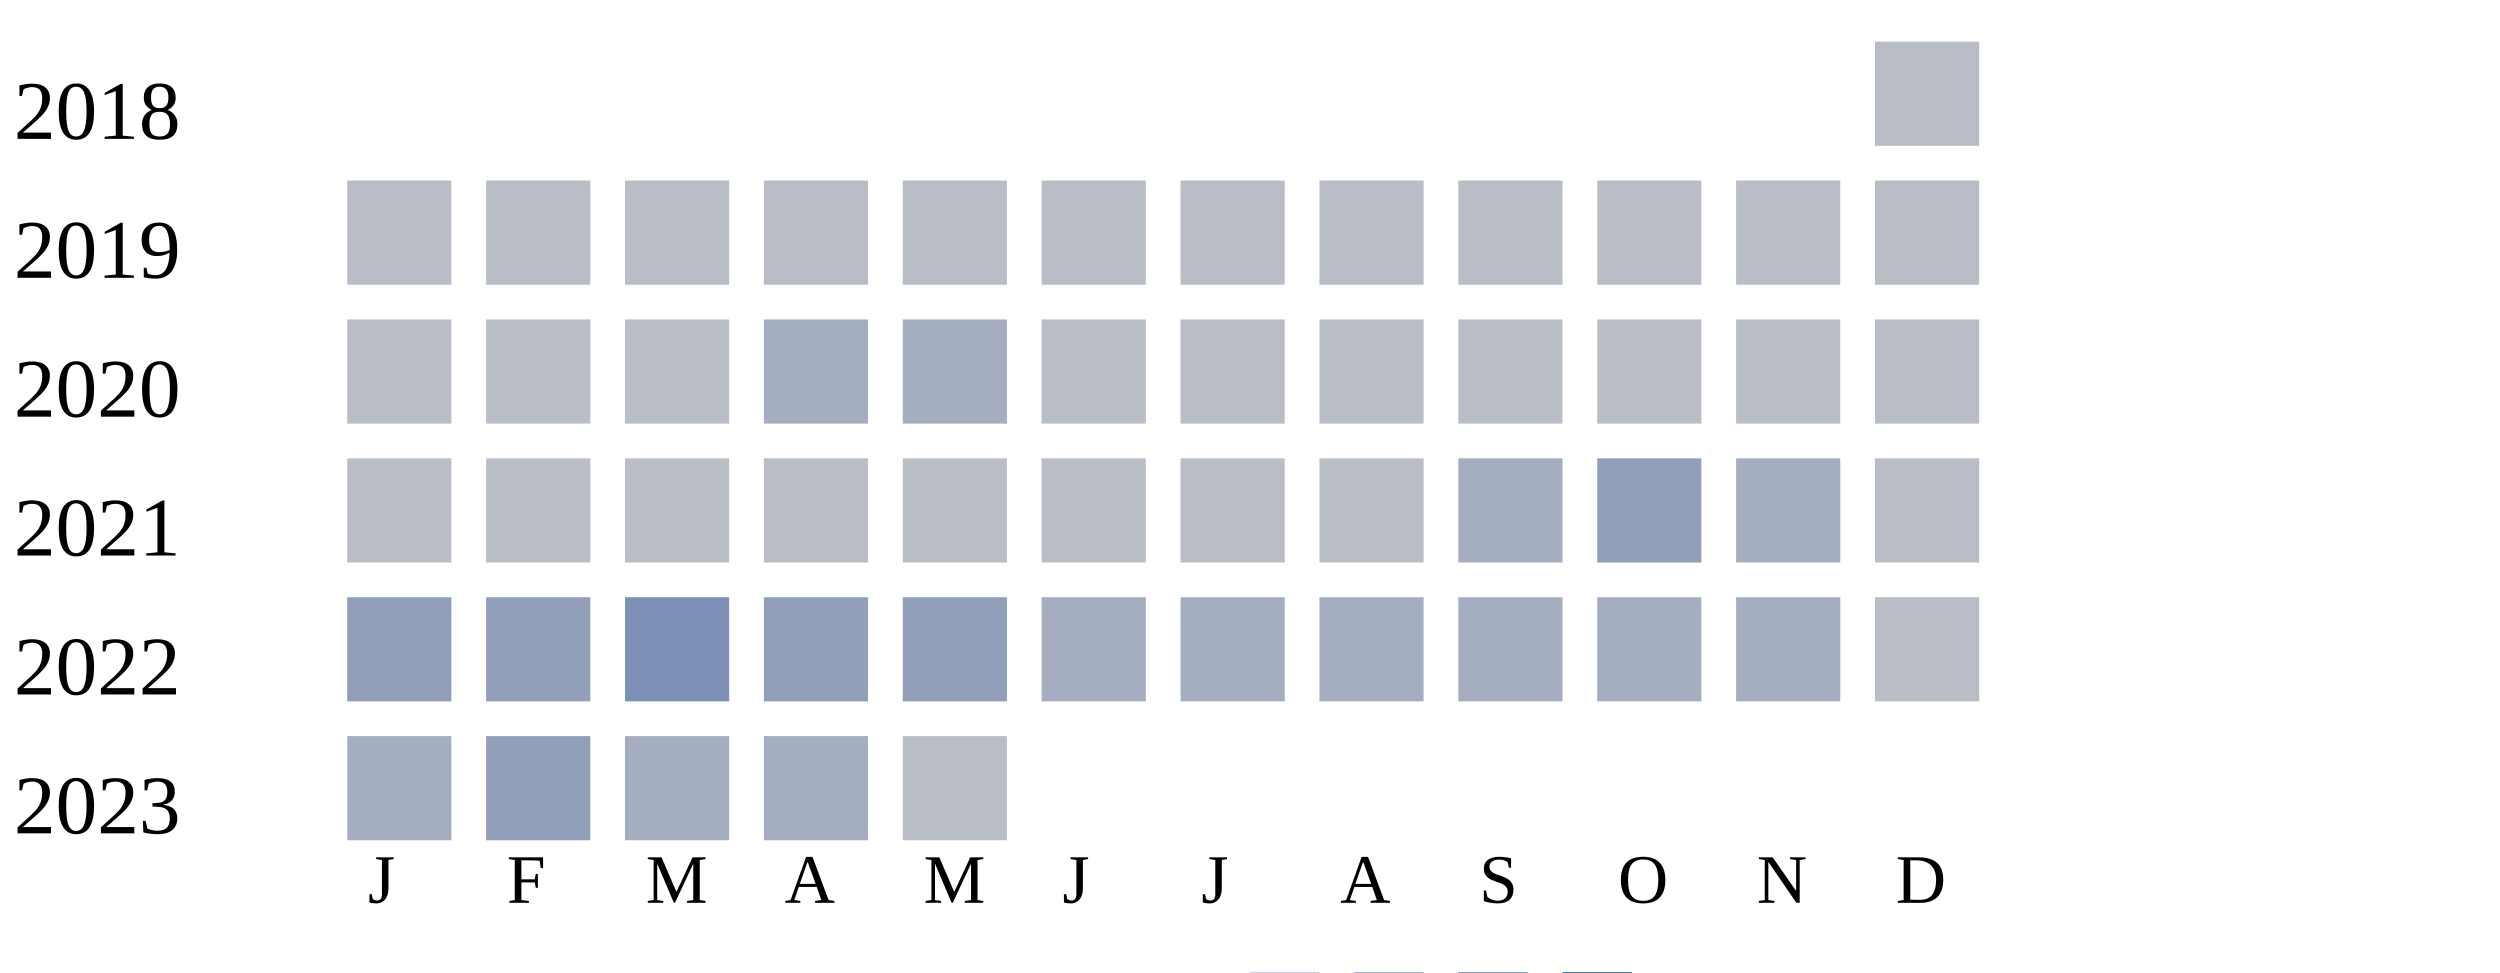
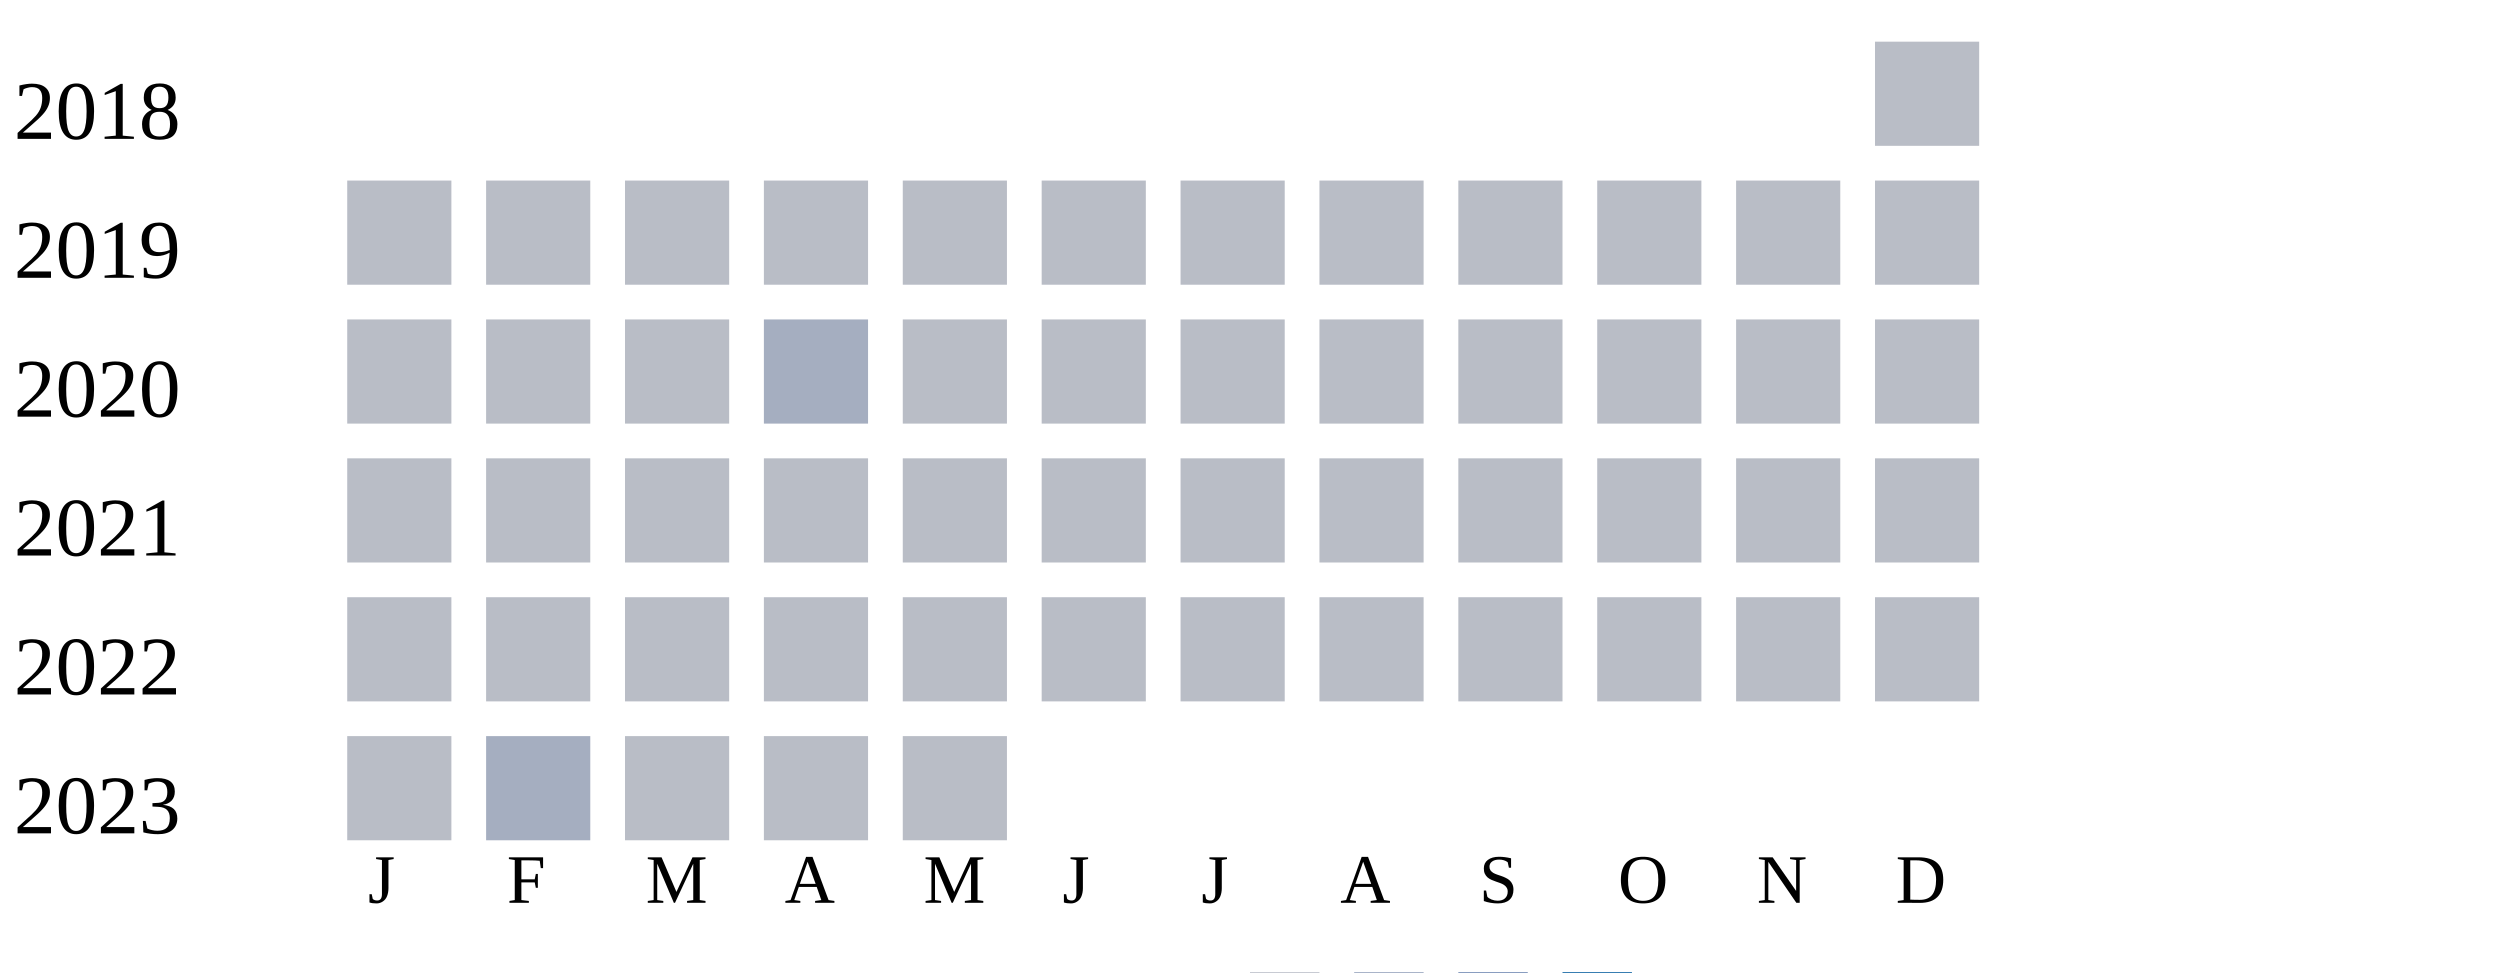
<svg xmlns="http://www.w3.org/2000/svg" width="360" height="140">
  <g transform="translate(0 0)">
    <text x="2" y="20">2018</text>
    <rect x="270" y="6" width="15" height="15" fill="#b9bdc6" />
  </g>
  <g transform="translate(0 20)">
    <text x="2" y="20">2019</text>
    <rect x="50" y="6" width="15" height="15" fill="#b9bdc6" />
    <rect x="70" y="6" width="15" height="15" fill="#b9bdc6" />
    <rect x="90" y="6" width="15" height="15" fill="#b9bdc6" />
    <rect x="110" y="6" width="15" height="15" fill="#b9bdc6" />
    <rect x="130" y="6" width="15" height="15" fill="#b9bdc6" />
    <rect x="150" y="6" width="15" height="15" fill="#b9bdc6" />
    <rect x="170" y="6" width="15" height="15" fill="#b9bdc6" />
    <rect x="190" y="6" width="15" height="15" fill="#b9bdc6" />
    <rect x="210" y="6" width="15" height="15" fill="#b9bdc6" />
    <rect x="230" y="6" width="15" height="15" fill="#b9bdc6" />
    <rect x="250" y="6" width="15" height="15" fill="#b9bdc6" />
    <rect x="270" y="6" width="15" height="15" fill="#b9bdc6" />
  </g>
  <g transform="translate(0 40)">
    <text x="2" y="20">2020</text>
    <rect x="50" y="6" width="15" height="15" fill="#b9bdc6" />
    <rect x="70" y="6" width="15" height="15" fill="#b9bdc6" />
    <rect x="90" y="6" width="15" height="15" fill="#b9bdc6" />
    <rect x="110" y="6" width="15" height="15" fill="#a5aec0" />
-     <rect x="130" y="6" width="15" height="15" fill="#a5aec0" />
+     <rect x="130" y="6" width="15" height="15" fill="#b9bdc6" />
    <rect x="150" y="6" width="15" height="15" fill="#b9bdc6" />
    <rect x="170" y="6" width="15" height="15" fill="#b9bdc6" />
    <rect x="190" y="6" width="15" height="15" fill="#b9bdc6" />
    <rect x="210" y="6" width="15" height="15" fill="#b9bdc6" />
    <rect x="230" y="6" width="15" height="15" fill="#b9bdc6" />
    <rect x="250" y="6" width="15" height="15" fill="#b9bdc6" />
    <rect x="270" y="6" width="15" height="15" fill="#b9bdc6" />
  </g>
  <g transform="translate(0 60)">
    <text x="2" y="20">2021</text>
    <rect x="50" y="6" width="15" height="15" fill="#b9bdc6" />
    <rect x="70" y="6" width="15" height="15" fill="#b9bdc6" />
    <rect x="90" y="6" width="15" height="15" fill="#b9bdc6" />
    <rect x="110" y="6" width="15" height="15" fill="#b9bdc6" />
    <rect x="130" y="6" width="15" height="15" fill="#b9bdc6" />
    <rect x="150" y="6" width="15" height="15" fill="#b9bdc6" />
    <rect x="170" y="6" width="15" height="15" fill="#b9bdc6" />
    <rect x="190" y="6" width="15" height="15" fill="#b9bdc6" />
-     <rect x="210" y="6" width="15" height="15" fill="#a5aec0" />
-     <rect x="230" y="6" width="15" height="15" fill="#919fba" />
-     <rect x="250" y="6" width="15" height="15" fill="#a5aec0" />
+     <rect x="210" y="6" width="15" height="15" fill="#b9bdc6" />
+     <rect x="230" y="6" width="15" height="15" fill="#b9bdc6" />
+     <rect x="250" y="6" width="15" height="15" fill="#b9bdc6" />
    <rect x="270" y="6" width="15" height="15" fill="#b9bdc6" />
  </g>
  <g transform="translate(0 80)">
    <text x="2" y="20">2022</text>
-     <rect x="50" y="6" width="15" height="15" fill="#919fba" />
-     <rect x="70" y="6" width="15" height="15" fill="#919fba" />
-     <rect x="90" y="6" width="15" height="15" fill="#7d90b5" />
-     <rect x="110" y="6" width="15" height="15" fill="#919fba" />
-     <rect x="130" y="6" width="15" height="15" fill="#919fba" />
-     <rect x="150" y="6" width="15" height="15" fill="#a5aec0" />
-     <rect x="170" y="6" width="15" height="15" fill="#a5aec0" />
-     <rect x="190" y="6" width="15" height="15" fill="#a5aec0" />
-     <rect x="210" y="6" width="15" height="15" fill="#a5aec0" />
-     <rect x="230" y="6" width="15" height="15" fill="#a5aec0" />
-     <rect x="250" y="6" width="15" height="15" fill="#a5aec0" />
+     <rect x="50" y="6" width="15" height="15" fill="#b9bdc6" />
+     <rect x="70" y="6" width="15" height="15" fill="#b9bdc6" />
+     <rect x="90" y="6" width="15" height="15" fill="#b9bdc6" />
+     <rect x="110" y="6" width="15" height="15" fill="#b9bdc6" />
+     <rect x="130" y="6" width="15" height="15" fill="#b9bdc6" />
+     <rect x="150" y="6" width="15" height="15" fill="#b9bdc6" />
+     <rect x="170" y="6" width="15" height="15" fill="#b9bdc6" />
+     <rect x="190" y="6" width="15" height="15" fill="#b9bdc6" />
+     <rect x="210" y="6" width="15" height="15" fill="#b9bdc6" />
+     <rect x="230" y="6" width="15" height="15" fill="#b9bdc6" />
+     <rect x="250" y="6" width="15" height="15" fill="#b9bdc6" />
    <rect x="270" y="6" width="15" height="15" fill="#b9bdc6" />
  </g>
  <g transform="translate(0 100)">
    <text x="2" y="20">2023</text>
-     <rect x="50" y="6" width="15" height="15" fill="#a5aec0" />
-     <rect x="70" y="6" width="15" height="15" fill="#919fba" />
-     <rect x="90" y="6" width="15" height="15" fill="#a5aec0" />
-     <rect x="110" y="6" width="15" height="15" fill="#a5aec0" />
+     <rect x="50" y="6" width="15" height="15" fill="#b9bdc6" />
+     <rect x="70" y="6" width="15" height="15" fill="#a5aec0" />
+     <rect x="90" y="6" width="15" height="15" fill="#b9bdc6" />
+     <rect x="110" y="6" width="15" height="15" fill="#b9bdc6" />
    <rect x="130" y="6" width="15" height="15" fill="#b9bdc6" />
  </g>
  <text style="font-size: 10px; text-align: center" x="53" y="130">J</text>
  <text style="font-size: 10px; text-align: center" x="73" y="130">F</text>
  <text style="font-size: 10px; text-align: center" x="93" y="130">M</text>
  <text style="font-size: 10px; text-align: center" x="113" y="130">A</text>
  <text style="font-size: 10px; text-align: center" x="133" y="130">M</text>
  <text style="font-size: 10px; text-align: center" x="153" y="130">J</text>
  <text style="font-size: 10px; text-align: center" x="173" y="130">J</text>
  <text style="font-size: 10px; text-align: center" x="193" y="130">A</text>
  <text style="font-size: 10px; text-align: center" x="213" y="130">S</text>
  <text style="font-size: 10px; text-align: center" x="233" y="130">O</text>
  <text style="font-size: 10px; text-align: center" x="253" y="130">N</text>
  <text style="font-size: 10px; text-align: center" x="273" y="130">D</text>
  <text style="font-size: 10px;" x="155" y="149">Less</text>
  <rect fill="#b9bdc6" width="10" height="10" x="180" y="140" />
  <rect fill="#919fba" width="10" height="10" x="195" y="140" />
  <rect fill="#6882ae" width="10" height="10" x="210" y="140" />
  <rect fill="#005a9c" width="10" height="10" x="225" y="140" />
  <text x="240" y="149" style="font-size: 10px;">More</text>
</svg>
